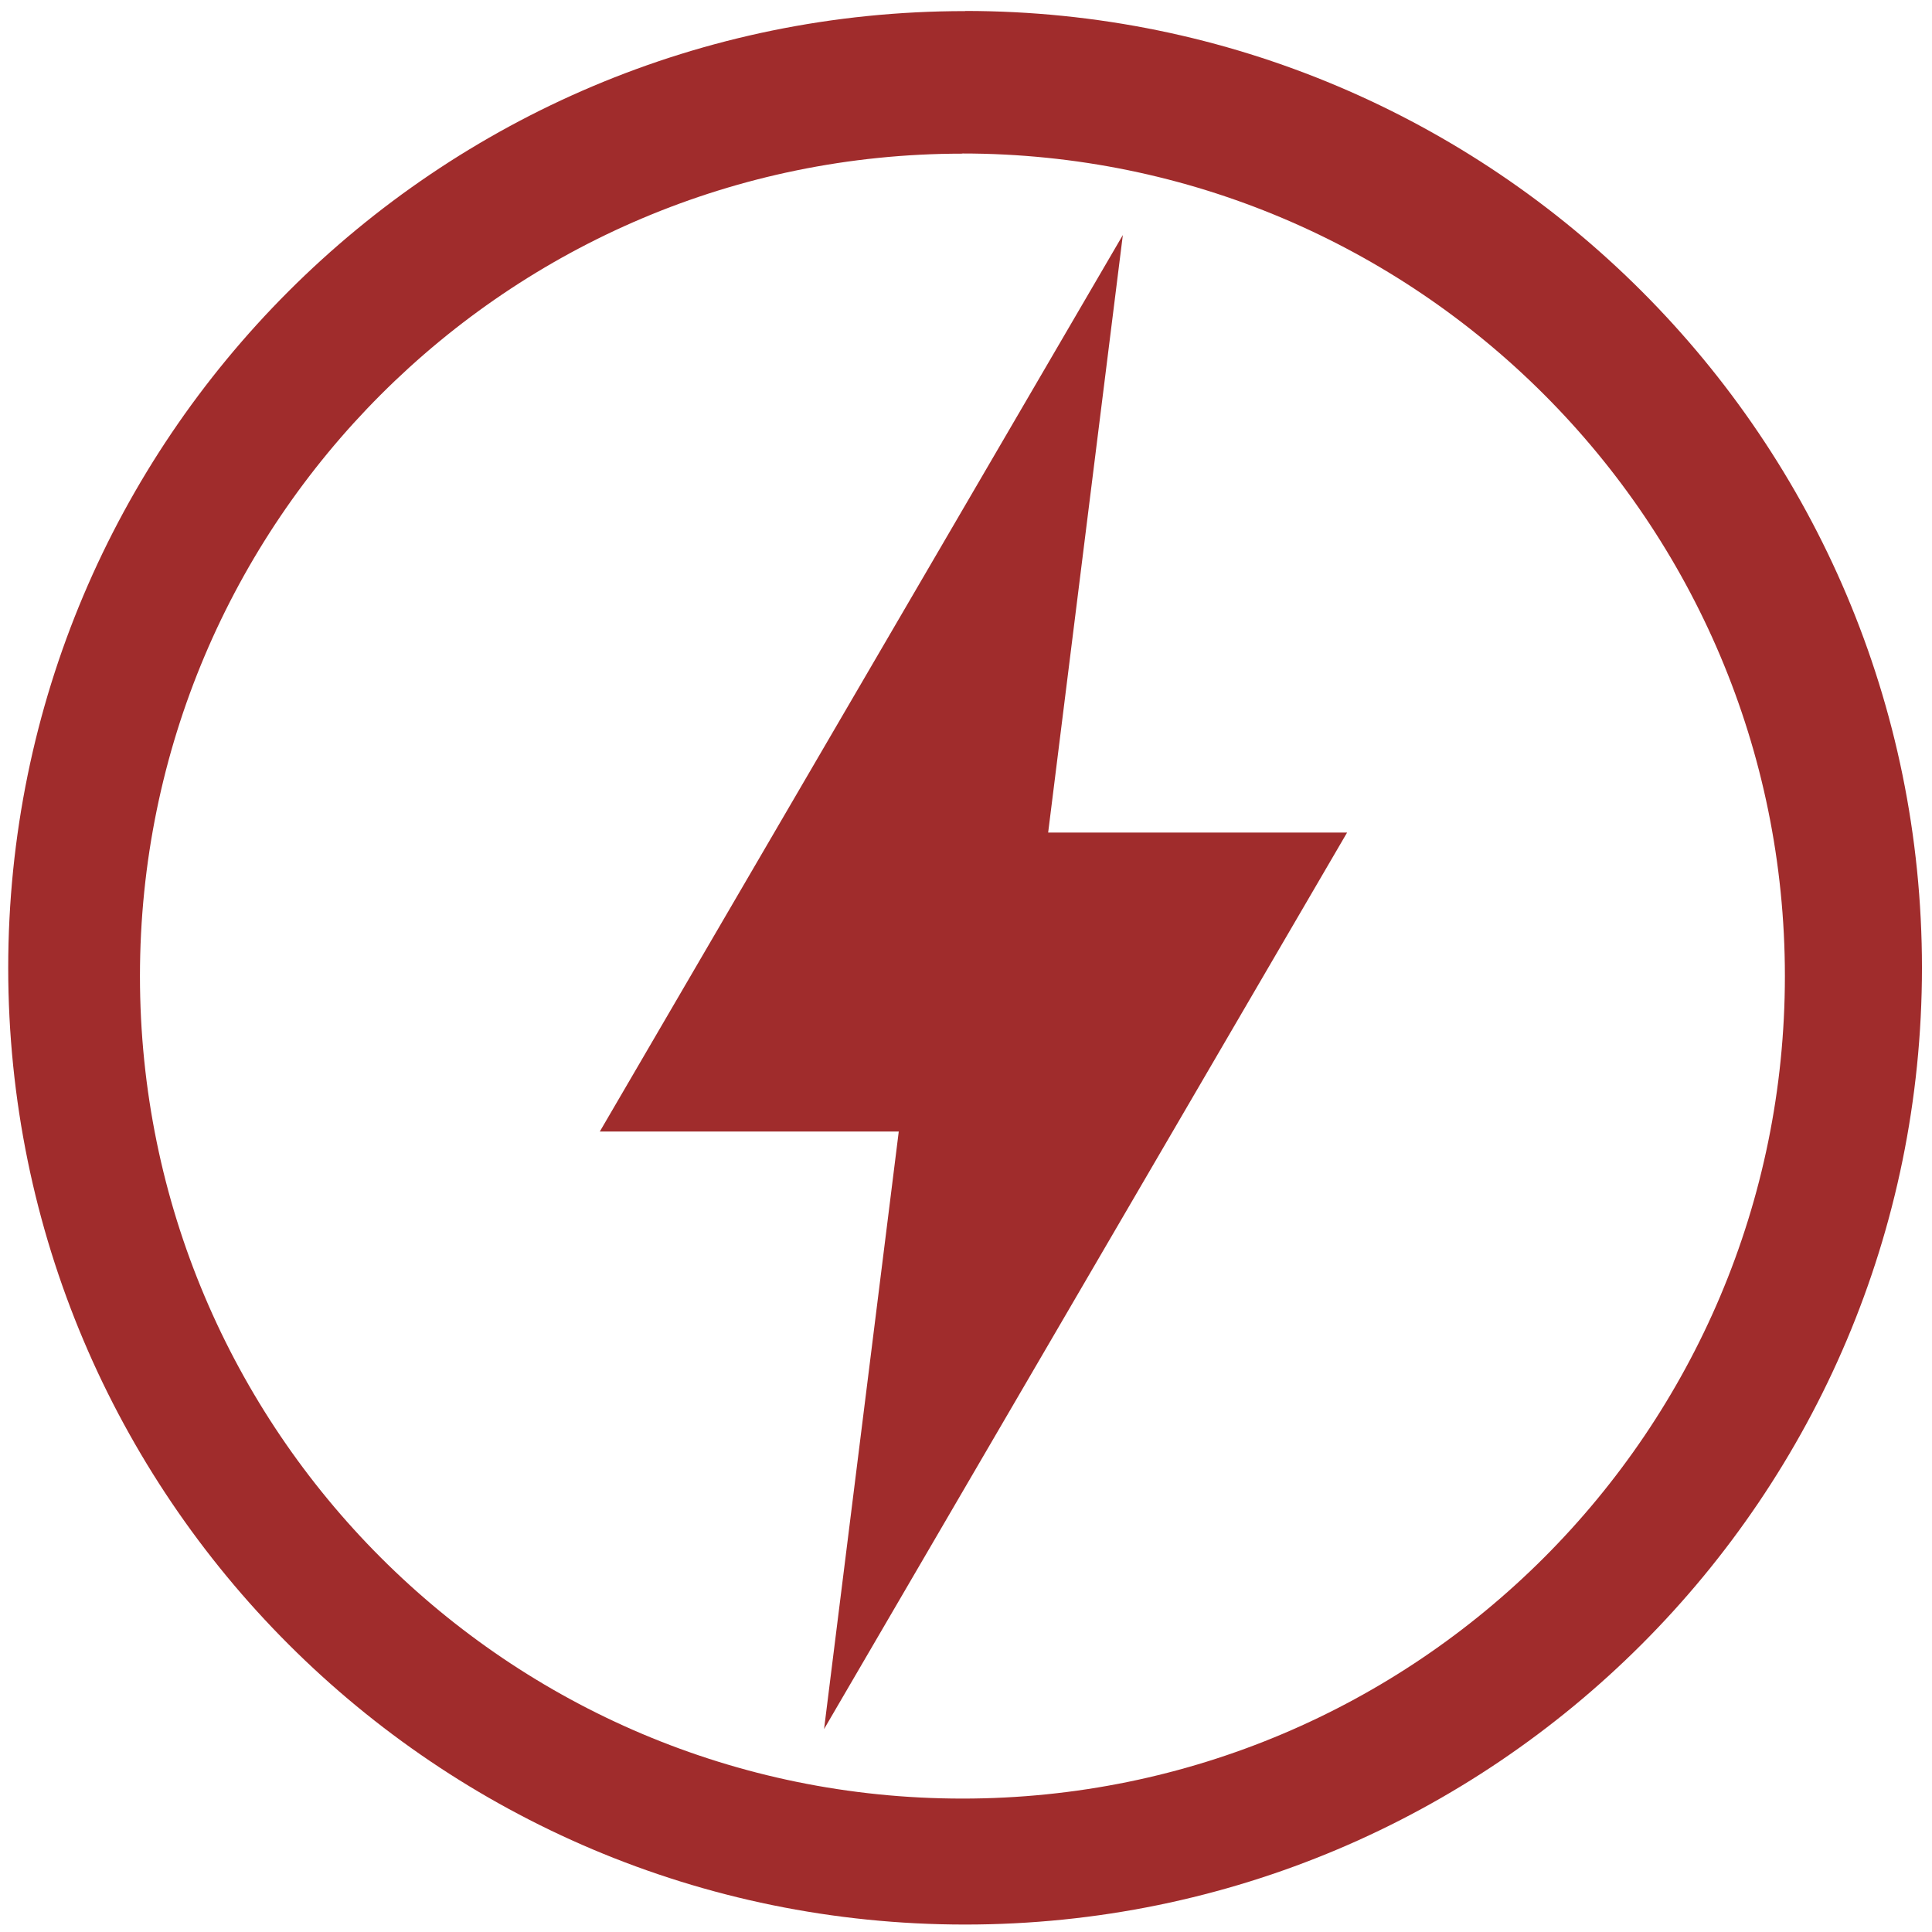
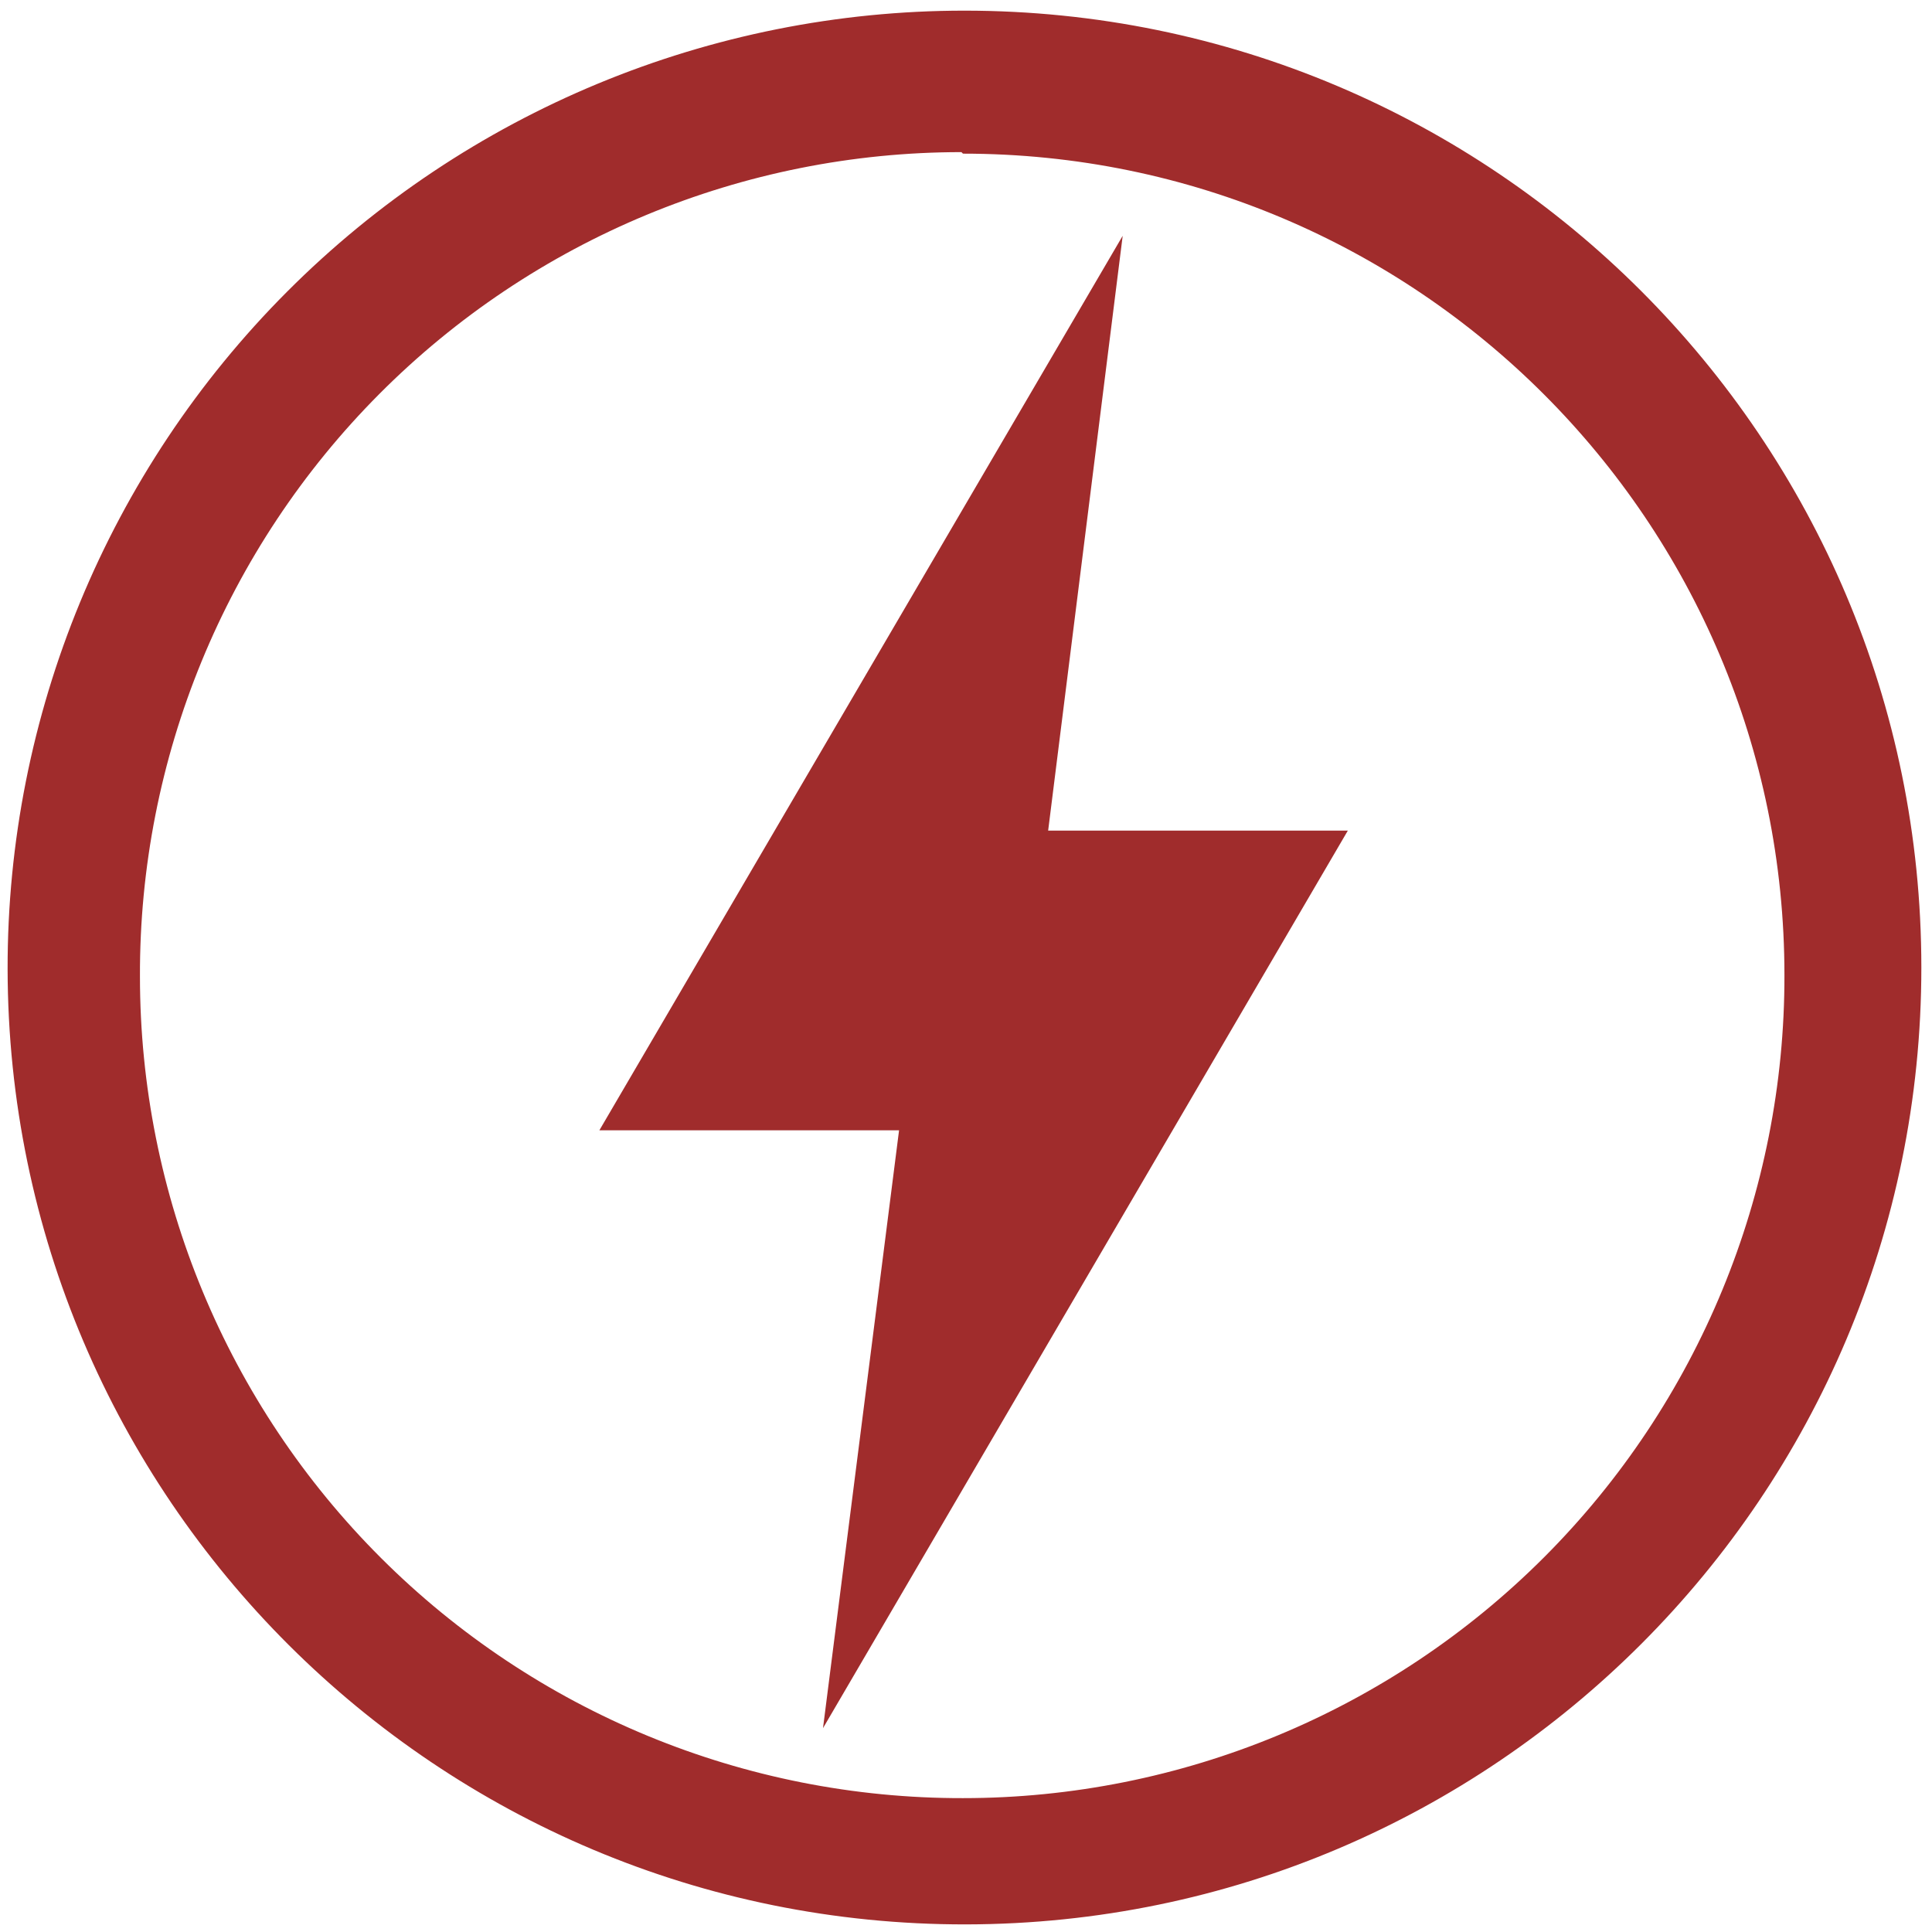
<svg xmlns="http://www.w3.org/2000/svg" width="48" height="48" viewBox="0 0 12.7 12.7">
-   <path fill="#a02c2c" d="M6.344.073a6.29 6.29 0 0 0-6.29 6.29 6.29 6.29 0 0 0 6.29 6.288 6.29 6.29 0 0 0 6.29-6.289 6.29 6.29 0 0 0-6.29-6.29zm-.018.936a5.407 5.407 0 0 1 5.407 5.407 5.407 5.407 0 0 1-5.407 5.407A5.407 5.407 0 0 1 .92 6.416 5.407 5.407 0 0 1 6.326 1.01zm1.055.536L3.943 7.438h1.965l-.491 3.928 3.438-5.893H6.89z" />
+   <path fill="#a02c2c" d="M6.34.07a6.29 6.29 0 0 0-6.29 6.3 6.29 6.29 0 0 0 6.3 6.28 6.29 6.29 0 0 0 6.28-6.29A6.29 6.29 0 0 0 6.34.07zm-.01.94a5.4 5.4 0 0 1 5.4 5.4 5.4 5.4 0 0 1-5.4 5.41 5.4 5.4 0 0 1-5.41-5.4A5.4 5.4 0 0 1 6.32 1zm1.05.54L3.94 7.43h1.97l-.5 3.93 3.45-5.9H6.89z" />
</svg>
